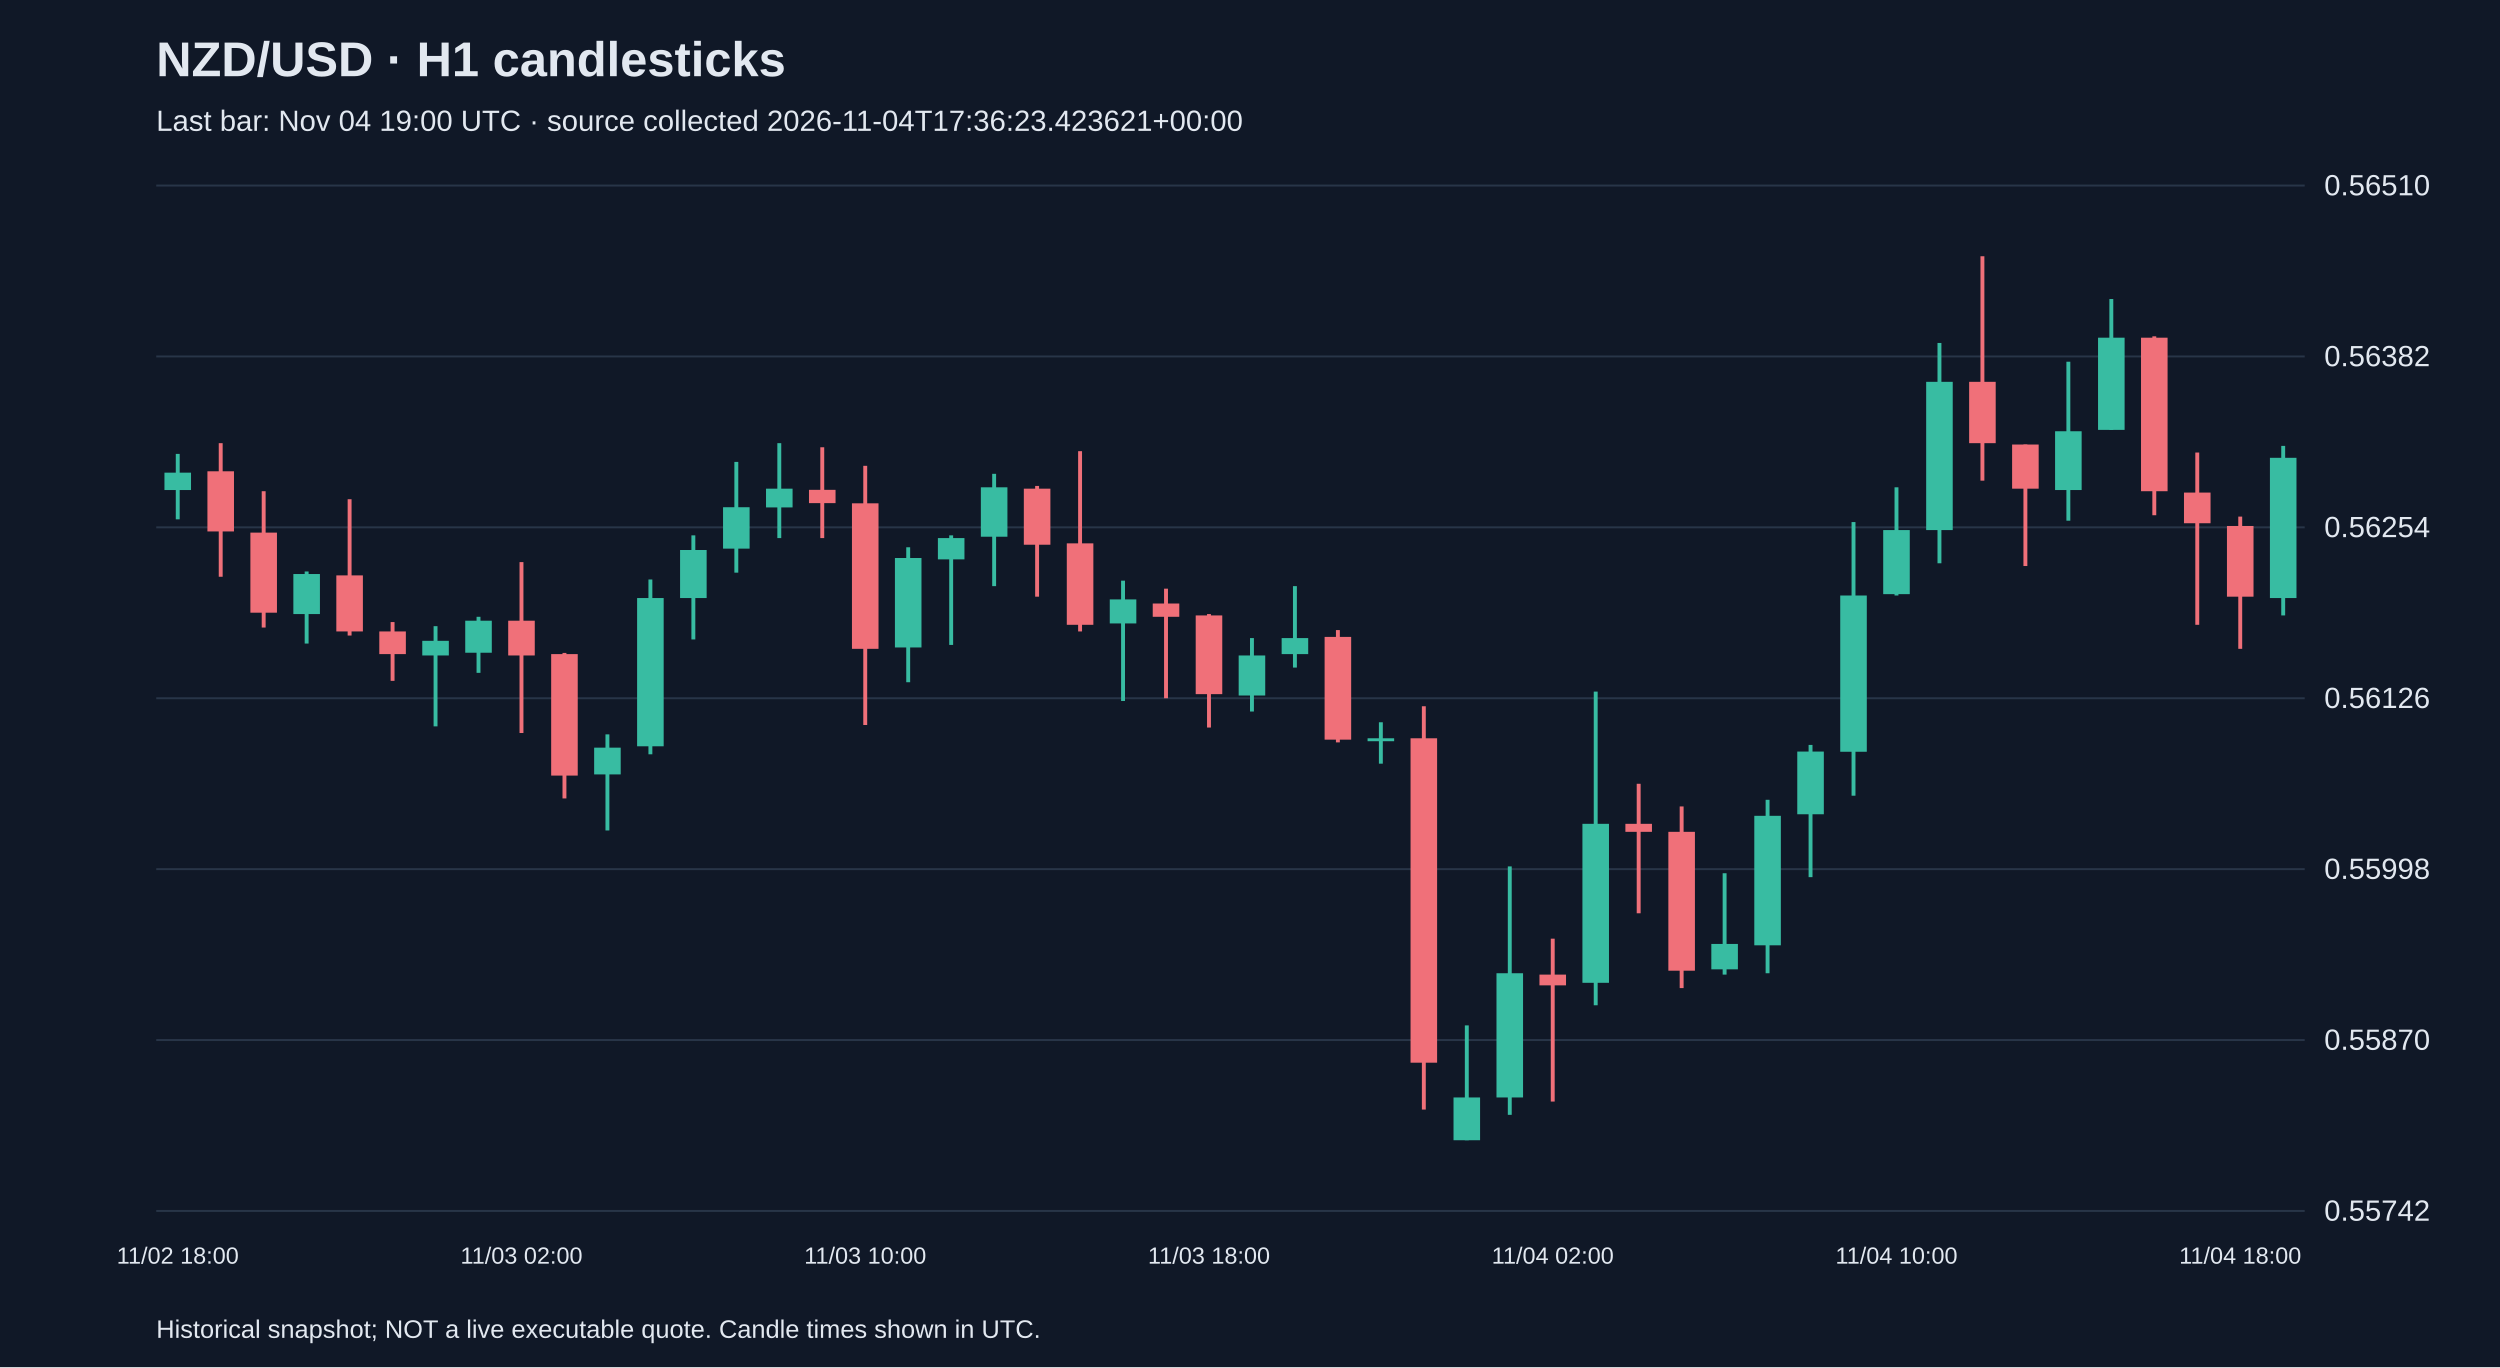
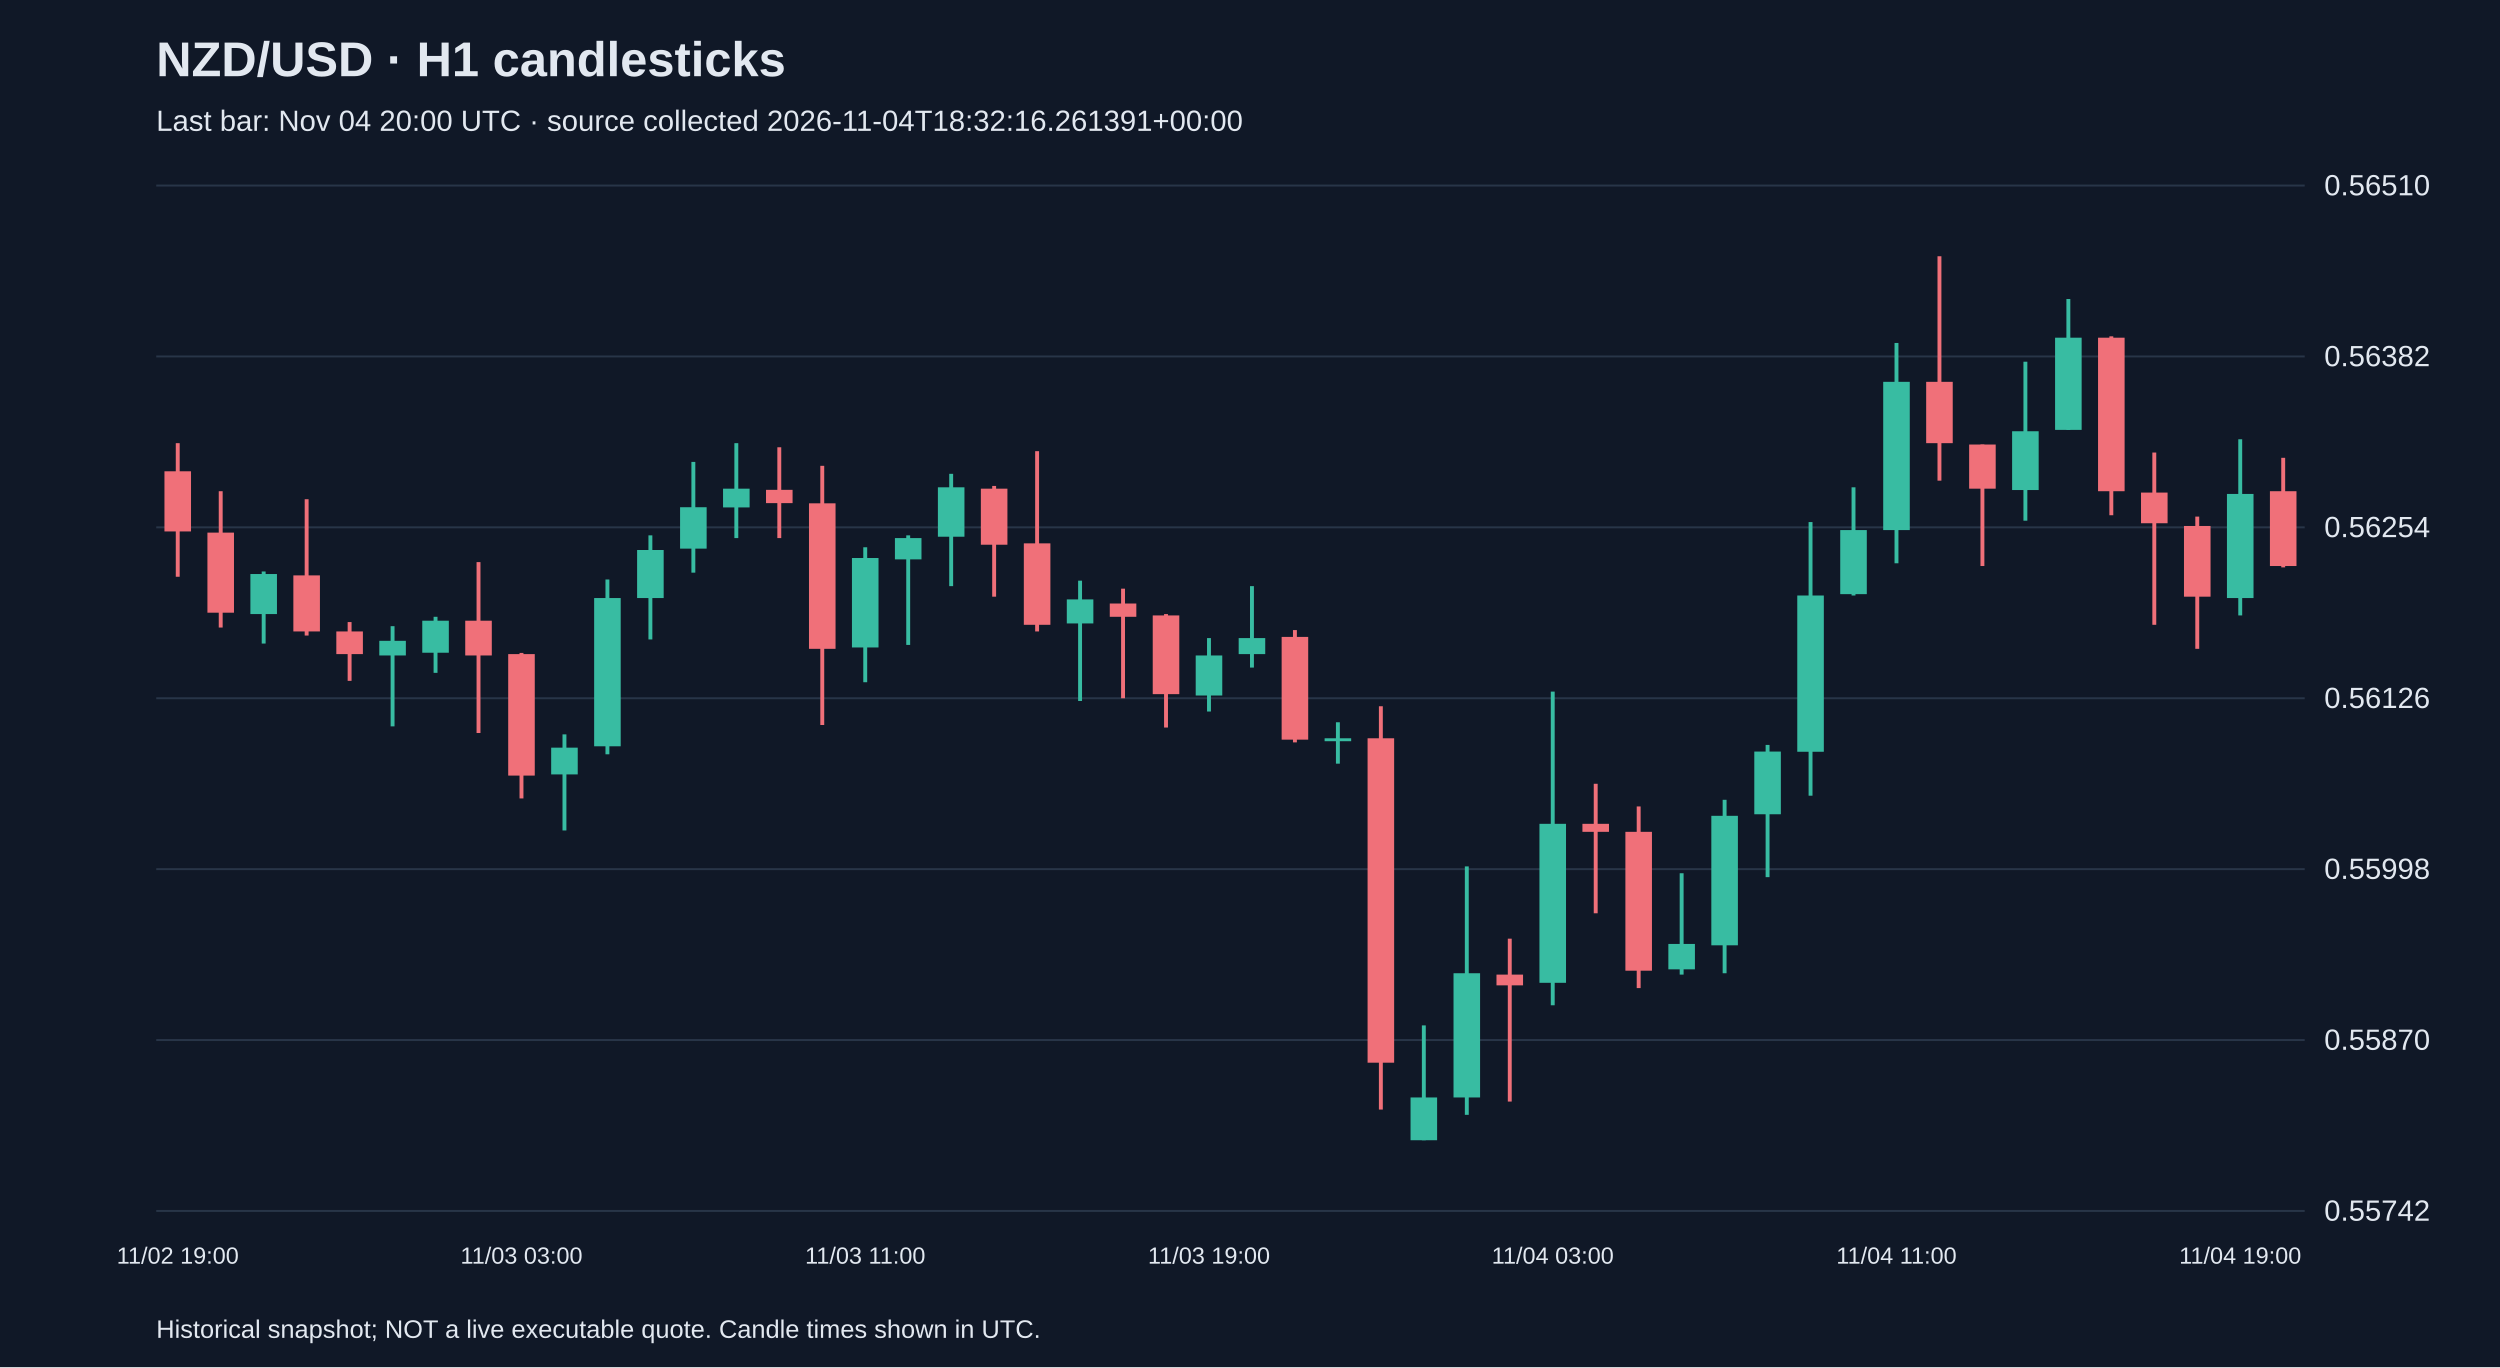
<svg xmlns="http://www.w3.org/2000/svg" viewBox="0 0 1280 700">
  <rect width="100%" height="100%" fill="#101827" />
  <style>text{font-family:Arial,sans-serif;fill:#e2e8f0}</style>
  <text x="80" y="39" font-size="25" font-weight="bold">NZD/USD · H1 candlesticks</text>
-   <text x="80" y="67" font-size="15" fill="#a6b1c5">Last bar: Nov 04 19:00 UTC · source collected 2026-11-04T17:36:23.423621+00:00</text>
+   <text x="80" y="67" font-size="15" fill="#a6b1c5">Last bar: Nov 04 20:00 UTC · source collected 2026-11-04T18:32:16.261391+00:00</text>
  <line x1="80" y1="620.0" x2="1180" y2="620.0" stroke="#283548" />
  <text x="1190" y="625.0" font-size="15">0.55742</text>
  <line x1="80" y1="532.5" x2="1180" y2="532.5" stroke="#283548" />
  <text x="1190" y="537.5" font-size="15">0.55870</text>
  <line x1="80" y1="445.0" x2="1180" y2="445.0" stroke="#283548" />
  <text x="1190" y="450.0" font-size="15">0.55998</text>
  <line x1="80" y1="357.5" x2="1180" y2="357.5" stroke="#283548" />
  <text x="1190" y="362.5" font-size="15">0.56126</text>
  <line x1="80" y1="270.0" x2="1180" y2="270.0" stroke="#283548" />
  <text x="1190" y="275.0" font-size="15">0.56254</text>
  <line x1="80" y1="182.5" x2="1180" y2="182.5" stroke="#283548" />
  <text x="1190" y="187.5" font-size="15">0.56382</text>
  <line x1="80" y1="95.0" x2="1180" y2="95.0" stroke="#283548" />
  <text x="1190" y="100.0" font-size="15">0.56510</text>
-   <line x1="91.0" y1="232.4" x2="91.0" y2="265.9" stroke="#38bca2" stroke-width="2" />
-   <rect x="84.2" y="242.0" width="13.6" height="8.9" fill="#38bca2" />
-   <text x="91.0" y="647" text-anchor="middle" font-size="12">11/02 18:00</text>
-   <line x1="113.0" y1="226.9" x2="113.0" y2="295.3" stroke="#f07079" stroke-width="2" />
-   <rect x="106.2" y="241.3" width="13.6" height="30.8" fill="#f07079" />
-   <line x1="135.0" y1="251.5" x2="135.0" y2="321.3" stroke="#f07079" stroke-width="2" />
-   <rect x="128.2" y="272.7" width="13.6" height="41.0" fill="#f07079" />
-   <line x1="157.0" y1="292.6" x2="157.0" y2="329.5" stroke="#38bca2" stroke-width="2" />
-   <rect x="150.2" y="293.9" width="13.6" height="20.5" fill="#38bca2" />
-   <line x1="179.0" y1="255.6" x2="179.0" y2="325.4" stroke="#f07079" stroke-width="2" />
-   <rect x="172.2" y="294.6" width="13.6" height="28.7" fill="#f07079" />
-   <line x1="201.0" y1="318.5" x2="201.0" y2="348.6" stroke="#f07079" stroke-width="2" />
-   <rect x="194.2" y="323.3" width="13.6" height="11.6" fill="#f07079" />
-   <line x1="223.0" y1="320.6" x2="223.0" y2="371.9" stroke="#38bca2" stroke-width="2" />
-   <rect x="216.2" y="328.1" width="13.6" height="7.5" fill="#38bca2" />
-   <line x1="245.0" y1="315.8" x2="245.0" y2="344.5" stroke="#38bca2" stroke-width="2" />
-   <rect x="238.2" y="317.8" width="13.6" height="16.4" fill="#38bca2" />
-   <line x1="267.0" y1="287.8" x2="267.0" y2="375.3" stroke="#f07079" stroke-width="2" />
-   <rect x="260.2" y="317.8" width="13.6" height="17.8" fill="#f07079" />
-   <text x="267.0" y="647" text-anchor="middle" font-size="12">11/03 02:00</text>
-   <line x1="289.0" y1="334.3" x2="289.0" y2="408.8" stroke="#f07079" stroke-width="2" />
-   <rect x="282.2" y="334.9" width="13.6" height="62.2" fill="#f07079" />
-   <line x1="311.0" y1="376.0" x2="311.0" y2="425.2" stroke="#38bca2" stroke-width="2" />
-   <rect x="304.2" y="382.8" width="13.6" height="13.7" fill="#38bca2" />
-   <line x1="333.0" y1="296.7" x2="333.0" y2="386.2" stroke="#38bca2" stroke-width="2" />
-   <rect x="326.2" y="306.2" width="13.6" height="75.9" fill="#38bca2" />
-   <line x1="355.0" y1="274.1" x2="355.0" y2="327.4" stroke="#38bca2" stroke-width="2" />
-   <rect x="348.2" y="281.6" width="13.6" height="24.6" fill="#38bca2" />
-   <line x1="377.0" y1="236.5" x2="377.0" y2="293.2" stroke="#38bca2" stroke-width="2" />
-   <rect x="370.2" y="259.7" width="13.6" height="21.2" fill="#38bca2" />
-   <line x1="399.0" y1="226.9" x2="399.0" y2="275.5" stroke="#38bca2" stroke-width="2" />
-   <rect x="392.2" y="250.2" width="13.6" height="9.6" fill="#38bca2" />
-   <line x1="421.0" y1="229.0" x2="421.0" y2="275.5" stroke="#f07079" stroke-width="2" />
-   <rect x="414.2" y="250.8" width="13.6" height="6.8" fill="#f07079" />
-   <line x1="443.0" y1="238.5" x2="443.0" y2="371.2" stroke="#f07079" stroke-width="2" />
-   <rect x="436.2" y="257.7" width="13.6" height="74.5" fill="#f07079" />
-   <text x="443.0" y="647" text-anchor="middle" font-size="12">11/03 10:00</text>
-   <line x1="465.0" y1="280.2" x2="465.0" y2="349.3" stroke="#38bca2" stroke-width="2" />
-   <rect x="458.2" y="285.7" width="13.6" height="45.8" fill="#38bca2" />
-   <line x1="487.0" y1="274.1" x2="487.0" y2="330.2" stroke="#38bca2" stroke-width="2" />
-   <rect x="480.2" y="275.5" width="13.6" height="10.9" fill="#38bca2" />
-   <line x1="509.0" y1="242.6" x2="509.0" y2="300.1" stroke="#38bca2" stroke-width="2" />
-   <rect x="502.2" y="249.5" width="13.6" height="25.3" fill="#38bca2" />
-   <line x1="531.0" y1="248.8" x2="531.0" y2="305.5" stroke="#f07079" stroke-width="2" />
-   <rect x="524.2" y="250.2" width="13.6" height="28.7" fill="#f07079" />
-   <line x1="553.0" y1="231.0" x2="553.0" y2="323.3" stroke="#f07079" stroke-width="2" />
-   <rect x="546.2" y="278.2" width="13.6" height="41.7" fill="#f07079" />
-   <line x1="575.0" y1="297.3" x2="575.0" y2="358.9" stroke="#38bca2" stroke-width="2" />
-   <rect x="568.2" y="306.9" width="13.6" height="12.3" fill="#38bca2" />
-   <line x1="597.0" y1="301.4" x2="597.0" y2="357.5" stroke="#f07079" stroke-width="2" />
-   <rect x="590.2" y="309.0" width="13.6" height="6.8" fill="#f07079" />
-   <line x1="619.0" y1="314.4" x2="619.0" y2="372.5" stroke="#f07079" stroke-width="2" />
-   <rect x="612.2" y="315.1" width="13.6" height="40.3" fill="#f07079" />
-   <text x="619.0" y="647" text-anchor="middle" font-size="12">11/03 18:00</text>
-   <line x1="641.0" y1="326.7" x2="641.0" y2="364.3" stroke="#38bca2" stroke-width="2" />
-   <rect x="634.2" y="335.6" width="13.6" height="20.5" fill="#38bca2" />
-   <line x1="663.0" y1="300.1" x2="663.0" y2="341.8" stroke="#38bca2" stroke-width="2" />
-   <rect x="656.2" y="326.7" width="13.6" height="8.2" fill="#38bca2" />
-   <line x1="685.0" y1="322.6" x2="685.0" y2="380.1" stroke="#f07079" stroke-width="2" />
-   <rect x="678.2" y="326.1" width="13.6" height="52.6" fill="#f07079" />
-   <line x1="707.0" y1="369.8" x2="707.0" y2="391.0" stroke="#38bca2" stroke-width="2" />
-   <rect x="700.2" y="378.0" width="13.6" height="1.5" fill="#38bca2" />
-   <line x1="729.0" y1="361.6" x2="729.0" y2="568.1" stroke="#f07079" stroke-width="2" />
-   <rect x="722.2" y="378.0" width="13.6" height="166.1" fill="#f07079" />
-   <line x1="751.0" y1="525.0" x2="751.0" y2="583.8" stroke="#38bca2" stroke-width="2" />
-   <rect x="744.2" y="561.9" width="13.6" height="21.9" fill="#38bca2" />
-   <line x1="773.0" y1="443.6" x2="773.0" y2="570.8" stroke="#38bca2" stroke-width="2" />
-   <rect x="766.2" y="498.3" width="13.6" height="63.6" fill="#38bca2" />
-   <line x1="795.0" y1="480.6" x2="795.0" y2="564.0" stroke="#f07079" stroke-width="2" />
-   <rect x="788.2" y="499.0" width="13.6" height="5.5" fill="#f07079" />
-   <text x="795.0" y="647" text-anchor="middle" font-size="12">11/04 02:00</text>
-   <line x1="817.0" y1="354.1" x2="817.0" y2="514.7" stroke="#38bca2" stroke-width="2" />
-   <rect x="810.2" y="421.8" width="13.6" height="81.4" fill="#38bca2" />
-   <line x1="839.0" y1="401.3" x2="839.0" y2="467.6" stroke="#f07079" stroke-width="2" />
-   <rect x="832.2" y="421.8" width="13.6" height="4.1" fill="#f07079" />
-   <line x1="861.0" y1="412.9" x2="861.0" y2="505.9" stroke="#f07079" stroke-width="2" />
-   <rect x="854.2" y="425.9" width="13.6" height="71.1" fill="#f07079" />
-   <line x1="883.0" y1="447.1" x2="883.0" y2="499.0" stroke="#38bca2" stroke-width="2" />
-   <rect x="876.2" y="483.3" width="13.6" height="13.0" fill="#38bca2" />
-   <line x1="905.0" y1="409.5" x2="905.0" y2="498.3" stroke="#38bca2" stroke-width="2" />
-   <rect x="898.2" y="417.7" width="13.6" height="66.3" fill="#38bca2" />
-   <line x1="927.0" y1="381.4" x2="927.0" y2="449.1" stroke="#38bca2" stroke-width="2" />
-   <rect x="920.2" y="384.8" width="13.6" height="32.1" fill="#38bca2" />
-   <line x1="949.0" y1="267.3" x2="949.0" y2="407.4" stroke="#38bca2" stroke-width="2" />
-   <rect x="942.2" y="304.9" width="13.6" height="80.0" fill="#38bca2" />
-   <line x1="971.0" y1="249.5" x2="971.0" y2="304.9" stroke="#38bca2" stroke-width="2" />
-   <rect x="964.2" y="271.4" width="13.6" height="32.8" fill="#38bca2" />
-   <text x="971.0" y="647" text-anchor="middle" font-size="12">11/04 10:00</text>
-   <line x1="993.0" y1="175.6" x2="993.0" y2="288.4" stroke="#38bca2" stroke-width="2" />
-   <rect x="986.2" y="195.5" width="13.6" height="75.9" fill="#38bca2" />
-   <line x1="1015.0" y1="131.2" x2="1015.0" y2="246.1" stroke="#f07079" stroke-width="2" />
-   <rect x="1008.2" y="195.5" width="13.6" height="31.4" fill="#f07079" />
-   <line x1="1037.0" y1="227.6" x2="1037.0" y2="289.8" stroke="#f07079" stroke-width="2" />
-   <rect x="1030.2" y="227.6" width="13.6" height="22.6" fill="#f07079" />
-   <line x1="1059.0" y1="185.2" x2="1059.0" y2="266.6" stroke="#38bca2" stroke-width="2" />
-   <rect x="1052.2" y="220.8" width="13.6" height="30.1" fill="#38bca2" />
-   <line x1="1081.0" y1="153.1" x2="1081.0" y2="220.1" stroke="#38bca2" stroke-width="2" />
-   <rect x="1074.2" y="172.9" width="13.6" height="47.2" fill="#38bca2" />
-   <line x1="1103.0" y1="172.2" x2="1103.0" y2="263.8" stroke="#f07079" stroke-width="2" />
-   <rect x="1096.2" y="172.9" width="13.6" height="78.6" fill="#f07079" />
-   <line x1="1125.0" y1="231.7" x2="1125.0" y2="319.9" stroke="#f07079" stroke-width="2" />
-   <rect x="1118.2" y="252.2" width="13.6" height="15.7" fill="#f07079" />
-   <line x1="1147.0" y1="264.5" x2="1147.0" y2="332.2" stroke="#f07079" stroke-width="2" />
-   <rect x="1140.2" y="269.3" width="13.6" height="36.2" fill="#f07079" />
-   <text x="1147.0" y="647" text-anchor="middle" font-size="12">11/04 18:00</text>
-   <line x1="1169.0" y1="228.3" x2="1169.0" y2="315.1" stroke="#38bca2" stroke-width="2" />
-   <rect x="1162.2" y="234.4" width="13.6" height="71.8" fill="#38bca2" />
+   <line x1="91.0" y1="226.9" x2="91.0" y2="295.3" stroke="#f07079" stroke-width="2" />
+   <rect x="84.2" y="241.3" width="13.6" height="30.8" fill="#f07079" />
+   <text x="91.0" y="647" text-anchor="middle" font-size="12">11/02 19:00</text>
+   <line x1="113.0" y1="251.5" x2="113.0" y2="321.3" stroke="#f07079" stroke-width="2" />
+   <rect x="106.2" y="272.7" width="13.6" height="41.0" fill="#f07079" />
+   <line x1="135.0" y1="292.6" x2="135.0" y2="329.5" stroke="#38bca2" stroke-width="2" />
+   <rect x="128.2" y="293.9" width="13.6" height="20.5" fill="#38bca2" />
+   <line x1="157.0" y1="255.6" x2="157.0" y2="325.4" stroke="#f07079" stroke-width="2" />
+   <rect x="150.2" y="294.6" width="13.6" height="28.7" fill="#f07079" />
+   <line x1="179.0" y1="318.5" x2="179.0" y2="348.6" stroke="#f07079" stroke-width="2" />
+   <rect x="172.2" y="323.3" width="13.6" height="11.6" fill="#f07079" />
+   <line x1="201.0" y1="320.6" x2="201.0" y2="371.9" stroke="#38bca2" stroke-width="2" />
+   <rect x="194.2" y="328.1" width="13.6" height="7.5" fill="#38bca2" />
+   <line x1="223.0" y1="315.8" x2="223.0" y2="344.5" stroke="#38bca2" stroke-width="2" />
+   <rect x="216.2" y="317.8" width="13.6" height="16.4" fill="#38bca2" />
+   <line x1="245.0" y1="287.8" x2="245.0" y2="375.3" stroke="#f07079" stroke-width="2" />
+   <rect x="238.2" y="317.8" width="13.6" height="17.8" fill="#f07079" />
+   <line x1="267.0" y1="334.3" x2="267.0" y2="408.8" stroke="#f07079" stroke-width="2" />
+   <rect x="260.2" y="334.9" width="13.6" height="62.2" fill="#f07079" />
+   <text x="267.0" y="647" text-anchor="middle" font-size="12">11/03 03:00</text>
+   <line x1="289.0" y1="376.0" x2="289.0" y2="425.2" stroke="#38bca2" stroke-width="2" />
+   <rect x="282.2" y="382.8" width="13.6" height="13.7" fill="#38bca2" />
+   <line x1="311.0" y1="296.7" x2="311.0" y2="386.2" stroke="#38bca2" stroke-width="2" />
+   <rect x="304.2" y="306.2" width="13.6" height="75.9" fill="#38bca2" />
+   <line x1="333.0" y1="274.1" x2="333.0" y2="327.4" stroke="#38bca2" stroke-width="2" />
+   <rect x="326.2" y="281.6" width="13.6" height="24.6" fill="#38bca2" />
+   <line x1="355.0" y1="236.5" x2="355.0" y2="293.2" stroke="#38bca2" stroke-width="2" />
+   <rect x="348.2" y="259.7" width="13.6" height="21.2" fill="#38bca2" />
+   <line x1="377.0" y1="226.9" x2="377.0" y2="275.5" stroke="#38bca2" stroke-width="2" />
+   <rect x="370.2" y="250.2" width="13.6" height="9.6" fill="#38bca2" />
+   <line x1="399.0" y1="229.0" x2="399.0" y2="275.5" stroke="#f07079" stroke-width="2" />
+   <rect x="392.2" y="250.8" width="13.6" height="6.8" fill="#f07079" />
+   <line x1="421.0" y1="238.5" x2="421.0" y2="371.2" stroke="#f07079" stroke-width="2" />
+   <rect x="414.2" y="257.7" width="13.6" height="74.5" fill="#f07079" />
+   <line x1="443.0" y1="280.2" x2="443.0" y2="349.3" stroke="#38bca2" stroke-width="2" />
+   <rect x="436.2" y="285.7" width="13.6" height="45.8" fill="#38bca2" />
+   <text x="443.0" y="647" text-anchor="middle" font-size="12">11/03 11:00</text>
+   <line x1="465.0" y1="274.1" x2="465.0" y2="330.2" stroke="#38bca2" stroke-width="2" />
+   <rect x="458.2" y="275.5" width="13.6" height="10.9" fill="#38bca2" />
+   <line x1="487.0" y1="242.6" x2="487.0" y2="300.1" stroke="#38bca2" stroke-width="2" />
+   <rect x="480.2" y="249.5" width="13.6" height="25.3" fill="#38bca2" />
+   <line x1="509.0" y1="248.8" x2="509.0" y2="305.5" stroke="#f07079" stroke-width="2" />
+   <rect x="502.2" y="250.2" width="13.6" height="28.7" fill="#f07079" />
+   <line x1="531.0" y1="231.0" x2="531.0" y2="323.3" stroke="#f07079" stroke-width="2" />
+   <rect x="524.2" y="278.2" width="13.6" height="41.7" fill="#f07079" />
+   <line x1="553.0" y1="297.3" x2="553.0" y2="358.9" stroke="#38bca2" stroke-width="2" />
+   <rect x="546.2" y="306.9" width="13.6" height="12.3" fill="#38bca2" />
+   <line x1="575.0" y1="301.4" x2="575.0" y2="357.5" stroke="#f07079" stroke-width="2" />
+   <rect x="568.2" y="309.0" width="13.6" height="6.8" fill="#f07079" />
+   <line x1="597.0" y1="314.4" x2="597.0" y2="372.5" stroke="#f07079" stroke-width="2" />
+   <rect x="590.2" y="315.1" width="13.6" height="40.3" fill="#f07079" />
+   <line x1="619.0" y1="326.7" x2="619.0" y2="364.3" stroke="#38bca2" stroke-width="2" />
+   <rect x="612.2" y="335.6" width="13.6" height="20.5" fill="#38bca2" />
+   <text x="619.0" y="647" text-anchor="middle" font-size="12">11/03 19:00</text>
+   <line x1="641.0" y1="300.1" x2="641.0" y2="341.8" stroke="#38bca2" stroke-width="2" />
+   <rect x="634.2" y="326.7" width="13.6" height="8.2" fill="#38bca2" />
+   <line x1="663.0" y1="322.6" x2="663.0" y2="380.1" stroke="#f07079" stroke-width="2" />
+   <rect x="656.2" y="326.1" width="13.6" height="52.6" fill="#f07079" />
+   <line x1="685.0" y1="369.8" x2="685.0" y2="391.0" stroke="#38bca2" stroke-width="2" />
+   <rect x="678.2" y="378.0" width="13.6" height="1.5" fill="#38bca2" />
+   <line x1="707.0" y1="361.6" x2="707.0" y2="568.1" stroke="#f07079" stroke-width="2" />
+   <rect x="700.2" y="378.0" width="13.6" height="166.1" fill="#f07079" />
+   <line x1="729.0" y1="525.0" x2="729.0" y2="583.8" stroke="#38bca2" stroke-width="2" />
+   <rect x="722.2" y="561.9" width="13.6" height="21.9" fill="#38bca2" />
+   <line x1="751.0" y1="443.6" x2="751.0" y2="570.8" stroke="#38bca2" stroke-width="2" />
+   <rect x="744.2" y="498.3" width="13.6" height="63.6" fill="#38bca2" />
+   <line x1="773.0" y1="480.6" x2="773.0" y2="564.0" stroke="#f07079" stroke-width="2" />
+   <rect x="766.2" y="499.0" width="13.6" height="5.5" fill="#f07079" />
+   <line x1="795.0" y1="354.1" x2="795.0" y2="514.7" stroke="#38bca2" stroke-width="2" />
+   <rect x="788.2" y="421.8" width="13.6" height="81.4" fill="#38bca2" />
+   <text x="795.0" y="647" text-anchor="middle" font-size="12">11/04 03:00</text>
+   <line x1="817.0" y1="401.3" x2="817.0" y2="467.6" stroke="#f07079" stroke-width="2" />
+   <rect x="810.2" y="421.8" width="13.6" height="4.1" fill="#f07079" />
+   <line x1="839.0" y1="412.9" x2="839.0" y2="505.9" stroke="#f07079" stroke-width="2" />
+   <rect x="832.2" y="425.9" width="13.6" height="71.1" fill="#f07079" />
+   <line x1="861.0" y1="447.1" x2="861.0" y2="499.0" stroke="#38bca2" stroke-width="2" />
+   <rect x="854.2" y="483.3" width="13.6" height="13.0" fill="#38bca2" />
+   <line x1="883.0" y1="409.5" x2="883.0" y2="498.3" stroke="#38bca2" stroke-width="2" />
+   <rect x="876.2" y="417.7" width="13.6" height="66.3" fill="#38bca2" />
+   <line x1="905.0" y1="381.4" x2="905.0" y2="449.1" stroke="#38bca2" stroke-width="2" />
+   <rect x="898.2" y="384.8" width="13.6" height="32.1" fill="#38bca2" />
+   <line x1="927.0" y1="267.3" x2="927.0" y2="407.4" stroke="#38bca2" stroke-width="2" />
+   <rect x="920.2" y="304.9" width="13.6" height="80.0" fill="#38bca2" />
+   <line x1="949.0" y1="249.5" x2="949.0" y2="304.9" stroke="#38bca2" stroke-width="2" />
+   <rect x="942.2" y="271.4" width="13.6" height="32.8" fill="#38bca2" />
+   <line x1="971.0" y1="175.6" x2="971.0" y2="288.4" stroke="#38bca2" stroke-width="2" />
+   <rect x="964.2" y="195.5" width="13.6" height="75.9" fill="#38bca2" />
+   <text x="971.0" y="647" text-anchor="middle" font-size="12">11/04 11:00</text>
+   <line x1="993.0" y1="131.2" x2="993.0" y2="246.1" stroke="#f07079" stroke-width="2" />
+   <rect x="986.2" y="195.5" width="13.6" height="31.4" fill="#f07079" />
+   <line x1="1015.0" y1="227.6" x2="1015.0" y2="289.8" stroke="#f07079" stroke-width="2" />
+   <rect x="1008.2" y="227.6" width="13.6" height="22.6" fill="#f07079" />
+   <line x1="1037.0" y1="185.2" x2="1037.0" y2="266.6" stroke="#38bca2" stroke-width="2" />
+   <rect x="1030.2" y="220.8" width="13.6" height="30.1" fill="#38bca2" />
+   <line x1="1059.0" y1="153.1" x2="1059.0" y2="220.1" stroke="#38bca2" stroke-width="2" />
+   <rect x="1052.2" y="172.9" width="13.6" height="47.2" fill="#38bca2" />
+   <line x1="1081.0" y1="172.2" x2="1081.0" y2="263.8" stroke="#f07079" stroke-width="2" />
+   <rect x="1074.2" y="172.9" width="13.6" height="78.6" fill="#f07079" />
+   <line x1="1103.0" y1="231.7" x2="1103.0" y2="319.9" stroke="#f07079" stroke-width="2" />
+   <rect x="1096.2" y="252.2" width="13.6" height="15.7" fill="#f07079" />
+   <line x1="1125.0" y1="264.5" x2="1125.0" y2="332.2" stroke="#f07079" stroke-width="2" />
+   <rect x="1118.2" y="269.3" width="13.6" height="36.2" fill="#f07079" />
+   <line x1="1147.0" y1="224.9" x2="1147.0" y2="315.1" stroke="#38bca2" stroke-width="2" />
+   <rect x="1140.2" y="252.9" width="13.6" height="53.3" fill="#38bca2" />
+   <text x="1147.0" y="647" text-anchor="middle" font-size="12">11/04 19:00</text>
+   <line x1="1169.0" y1="234.4" x2="1169.0" y2="290.5" stroke="#f07079" stroke-width="2" />
+   <rect x="1162.2" y="251.5" width="13.6" height="38.3" fill="#f07079" />
  <text x="80" y="685" font-size="13">Historical snapshot; NOT a live executable quote. Candle times shown in UTC.</text>
</svg>
